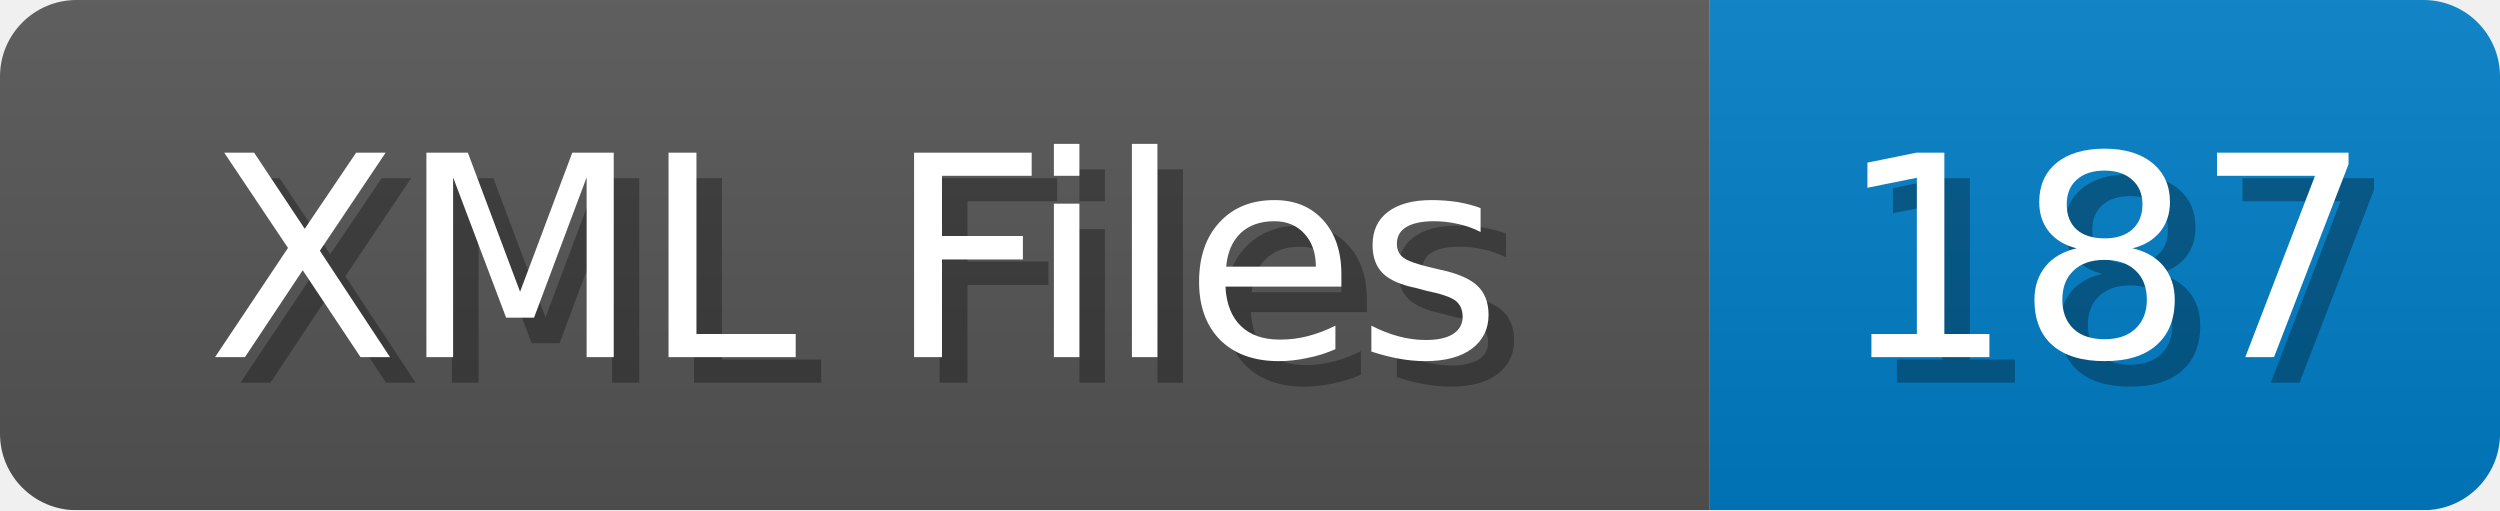
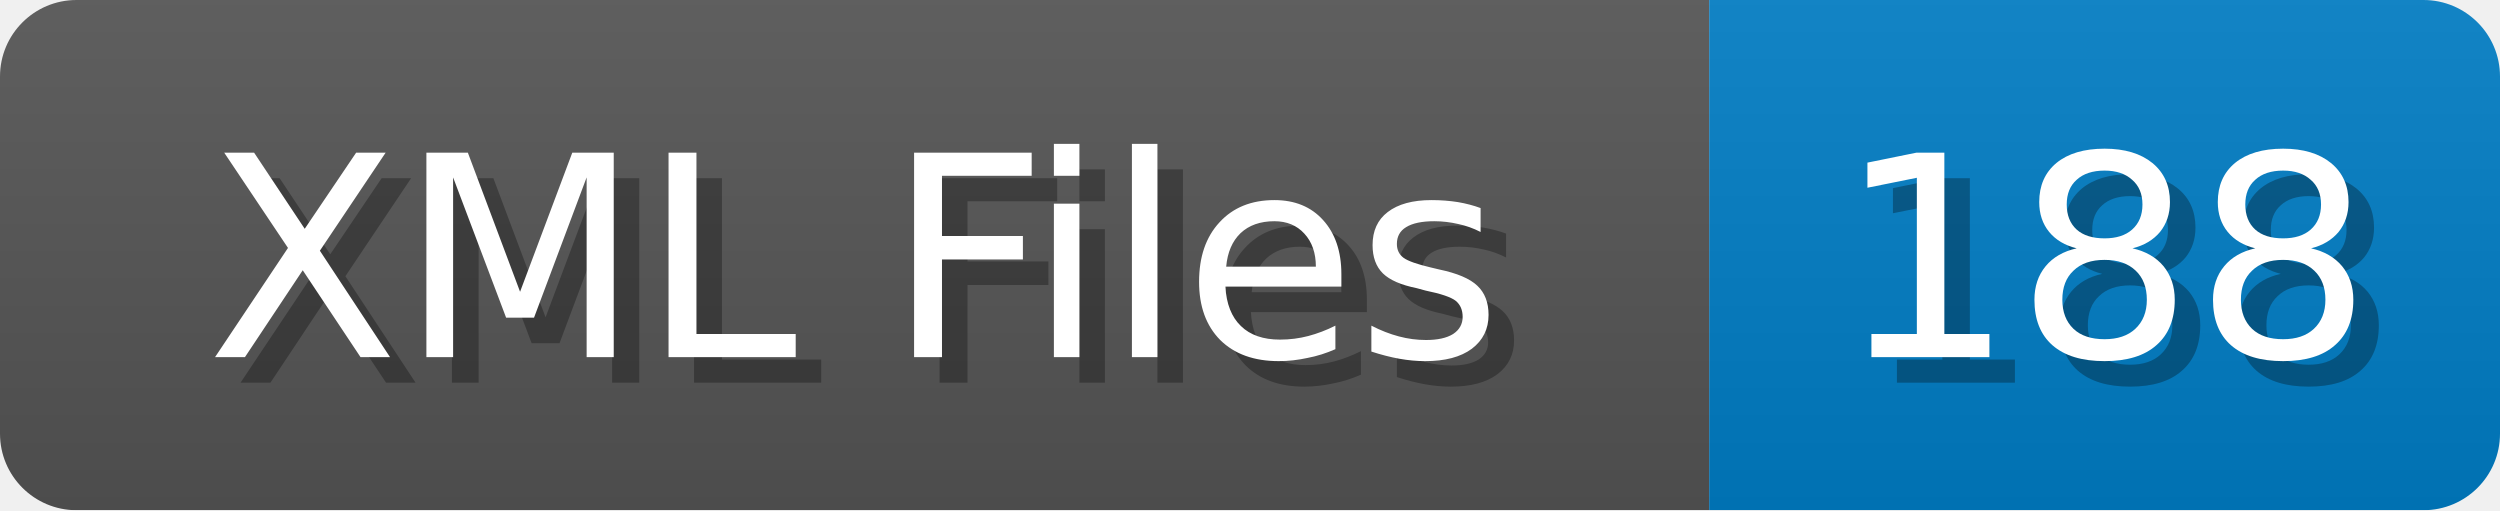
<svg xmlns="http://www.w3.org/2000/svg" width="98" height="20">
  <linearGradient id="b" x2="0" y2="100%">
    <stop offset="0" stop-color="#bbb" stop-opacity=".1" />
    <stop offset="1" stop-opacity=".1" />
  </linearGradient>
  <mask id="anybadge_1">
    <rect width="98" height="20" rx="3" fill="#fff" />
  </mask>
  <g mask="url(#anybadge_1)">
    <path fill="#555" d="M0 0h67v20H0z" />
    <path fill="#007ec6" d="M67 0h31v20H67z" />
    <path fill="url(#b)" d="M0 0h98v20H0z" />
  </g>
  <g fill="#fff" text-anchor="middle" font-family="DejaVu Sans,Verdana,Geneva,sans-serif" font-size="11">
    <text x="34.5" y="15" fill="#010101" fill-opacity=".3">XML Files</text>
    <text x="33.5" y="14">XML Files</text>
  </g>
  <g fill="#fff" text-anchor="middle" font-family="DejaVu Sans,Verdana,Geneva,sans-serif" font-size="11">
-     <text x="83.5" y="15" fill="#010101" fill-opacity=".3">187</text>
-     <text x="82.5" y="14">187</text>
+     <text x="83.5" y="15" fill="#010101" fill-opacity=".3">188</text>
+     <text x="82.5" y="14">188</text>
  </g>
</svg>
